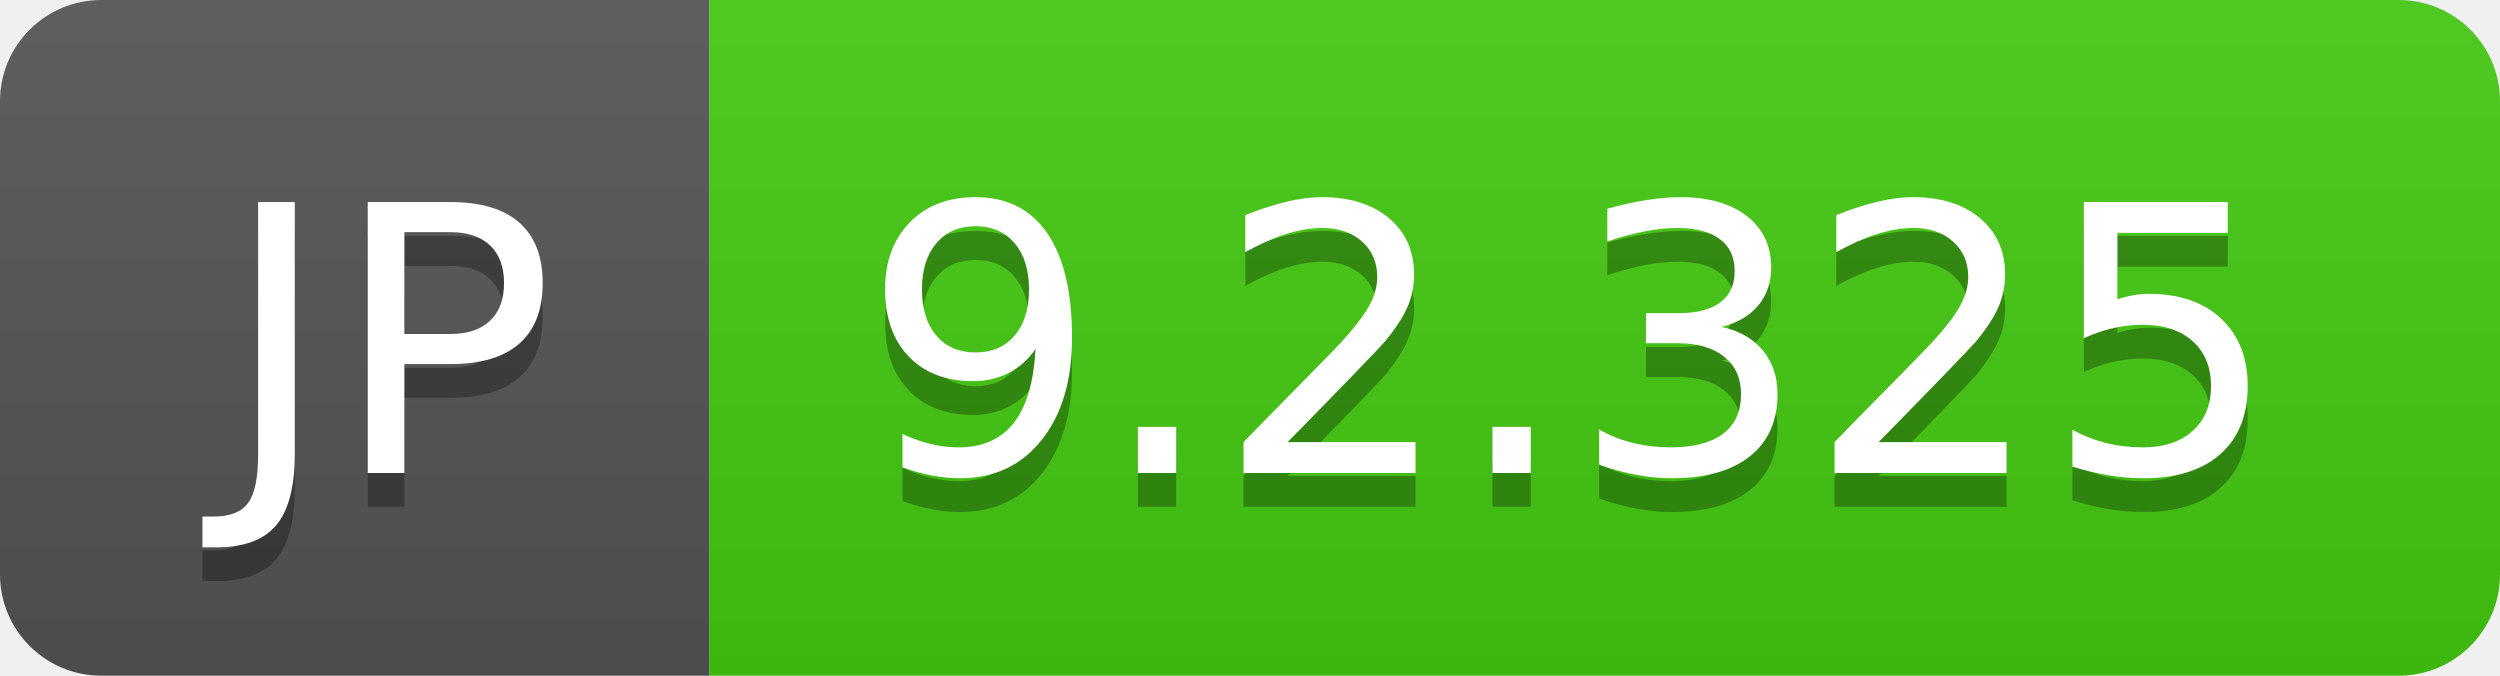
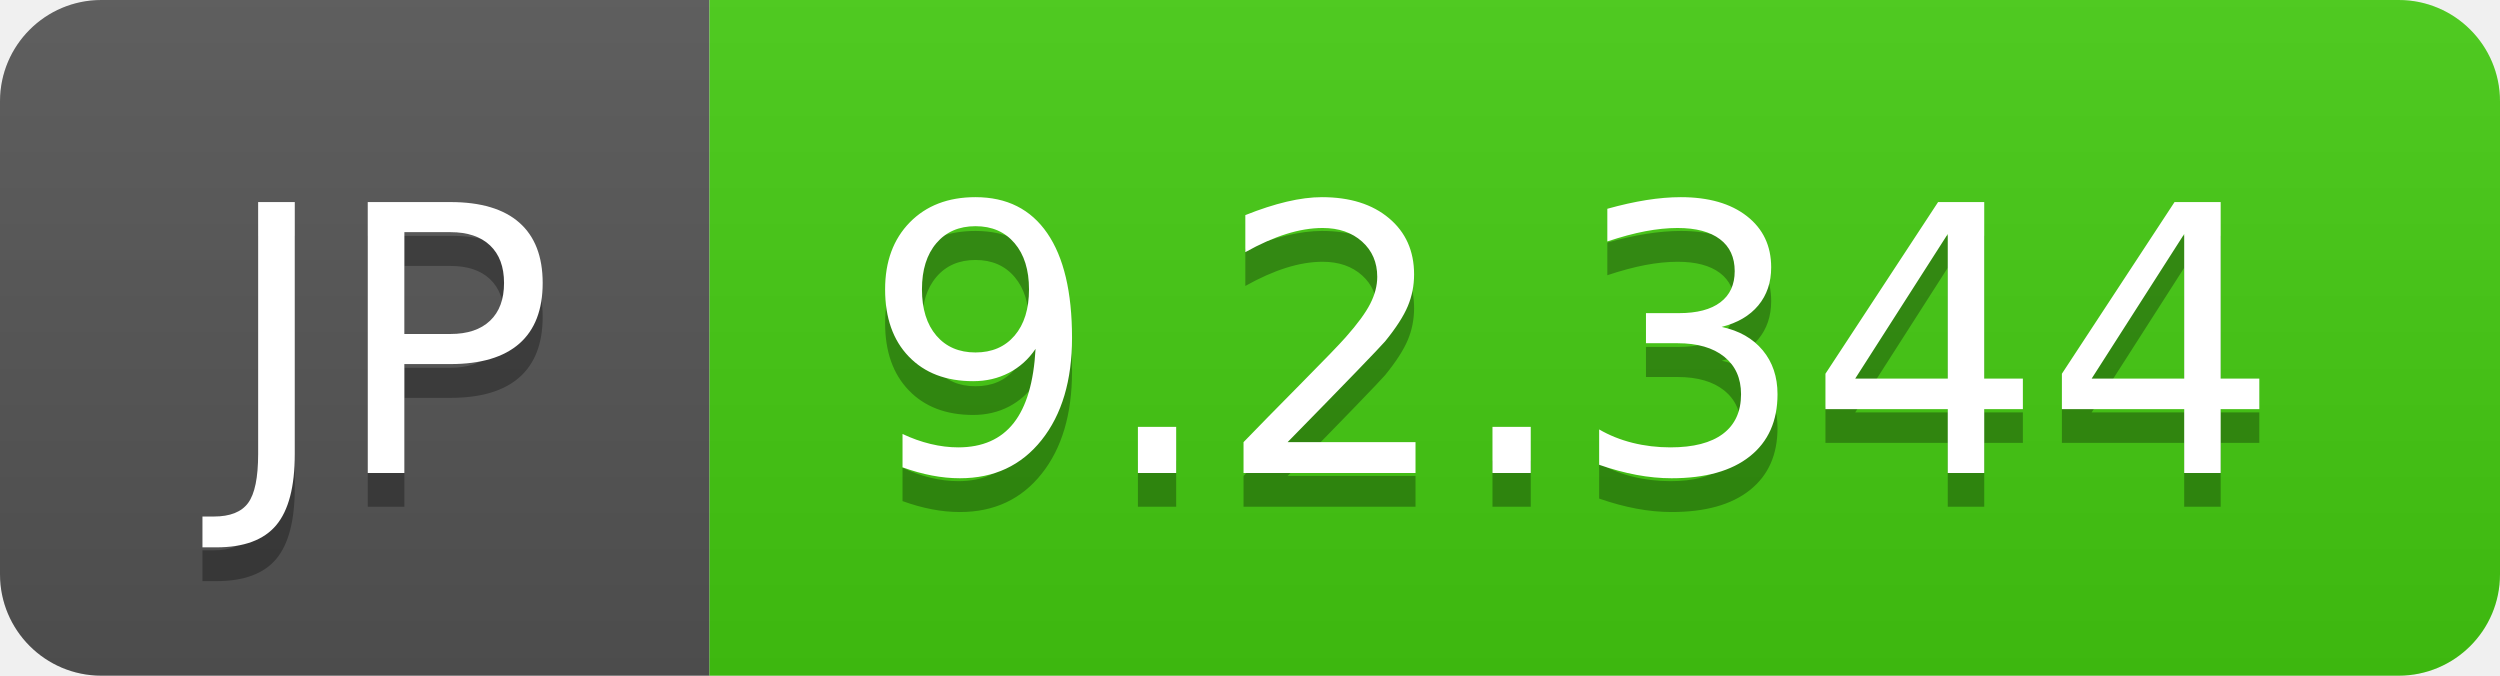
- <svg xmlns="http://www.w3.org/2000/svg" width="74" height="20" role="img" aria-label="JP: 9.2.325">
+ <svg xmlns="http://www.w3.org/2000/svg" width="74" height="20" role="img" aria-label="JP: 9.2.344">
  <linearGradient id="s" x2="0" y2="100%">
    <stop offset="0" stop-color="#bbb" stop-opacity=".1" />
    <stop offset="1" stop-opacity=".1" />
  </linearGradient>
  <clipPath id="r">
    <rect width="74" height="20" rx="3" fill="#fff" />
  </clipPath>
  <g clip-path="url(#r)">
    <rect width="21" height="20" fill="#555" />
    <rect x="21" width="53" height="20" fill="#4c1" />
    <rect width="74" height="20" fill="url(#s)" />
  </g>
  <g fill="#fff" text-anchor="middle" font-family="Verdana,Geneva,DejaVu Sans,sans-serif" text-rendering="geometricPrecision" font-size="110">
    <text aria-hidden="true" x="115" y="150" fill="#010101" fill-opacity=".3" transform="scale(.1)" textLength="110">JP</text>
    <text x="115" y="140" transform="scale(.1)" fill="#fff" textLength="110">JP</text>
-     <text aria-hidden="true" x="465" y="150" fill="#010101" fill-opacity=".3" transform="scale(.1)" textLength="430">9.2.325</text>
-     <text x="465" y="140" transform="scale(.1)" fill="#fff" textLength="430">9.2.325</text>
+     <text aria-hidden="true" x="465" y="150" fill="#010101" fill-opacity=".3" transform="scale(.1)" textLength="430">9.2.344</text>
+     <text x="465" y="140" transform="scale(.1)" fill="#fff" textLength="430">9.2.344</text>
  </g>
</svg>
